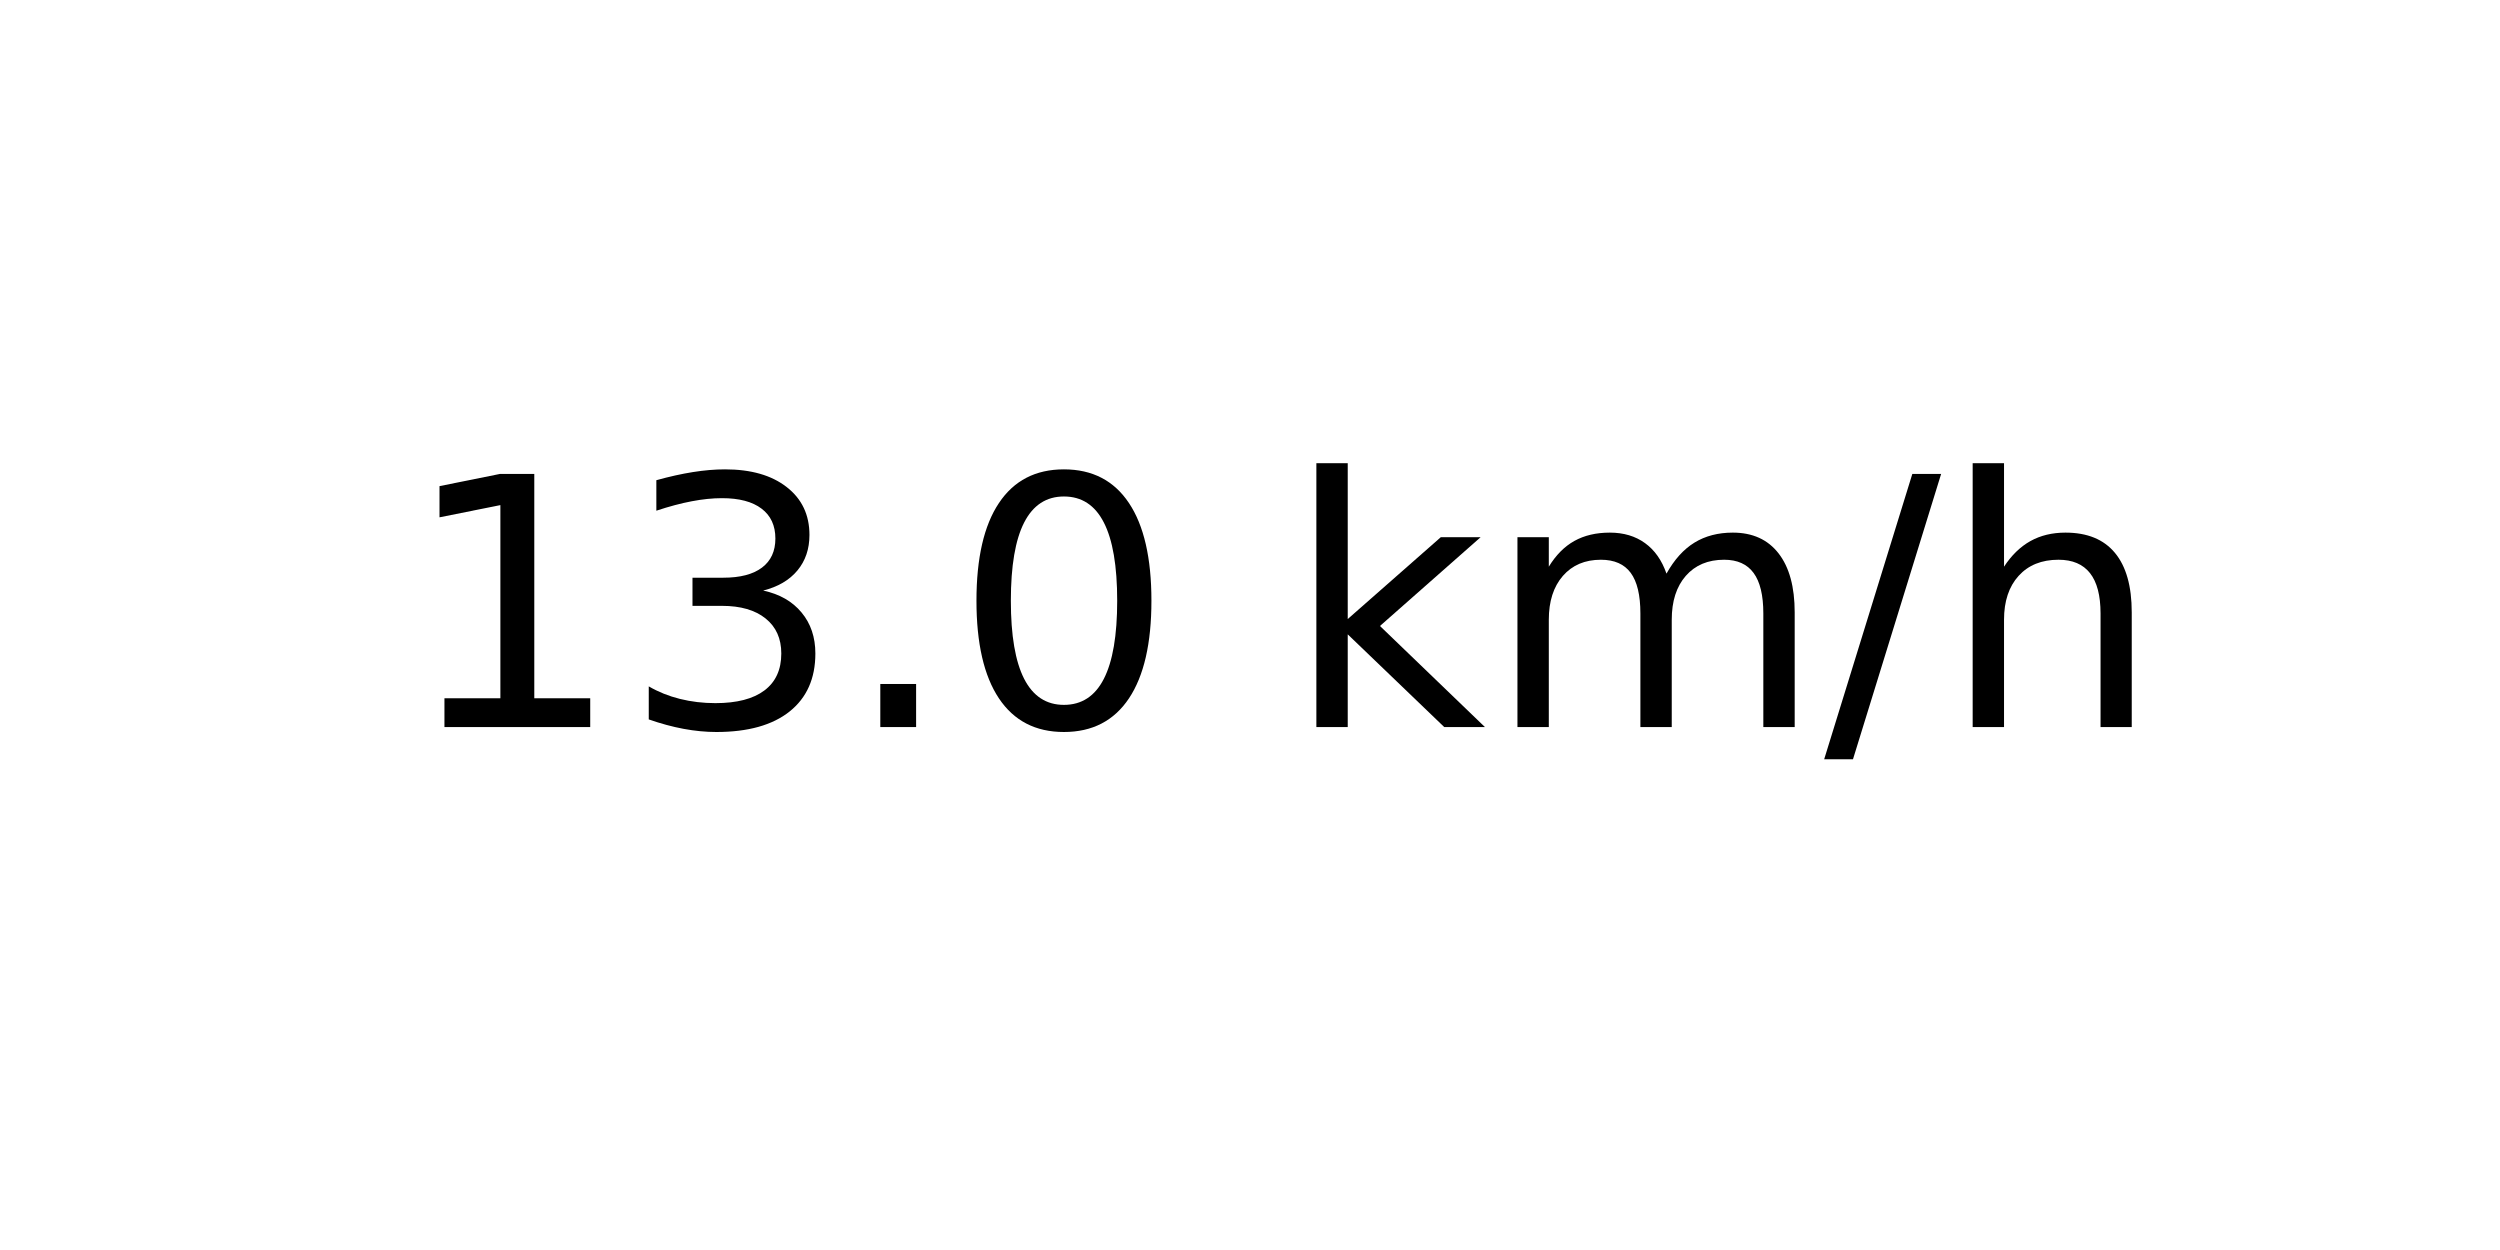
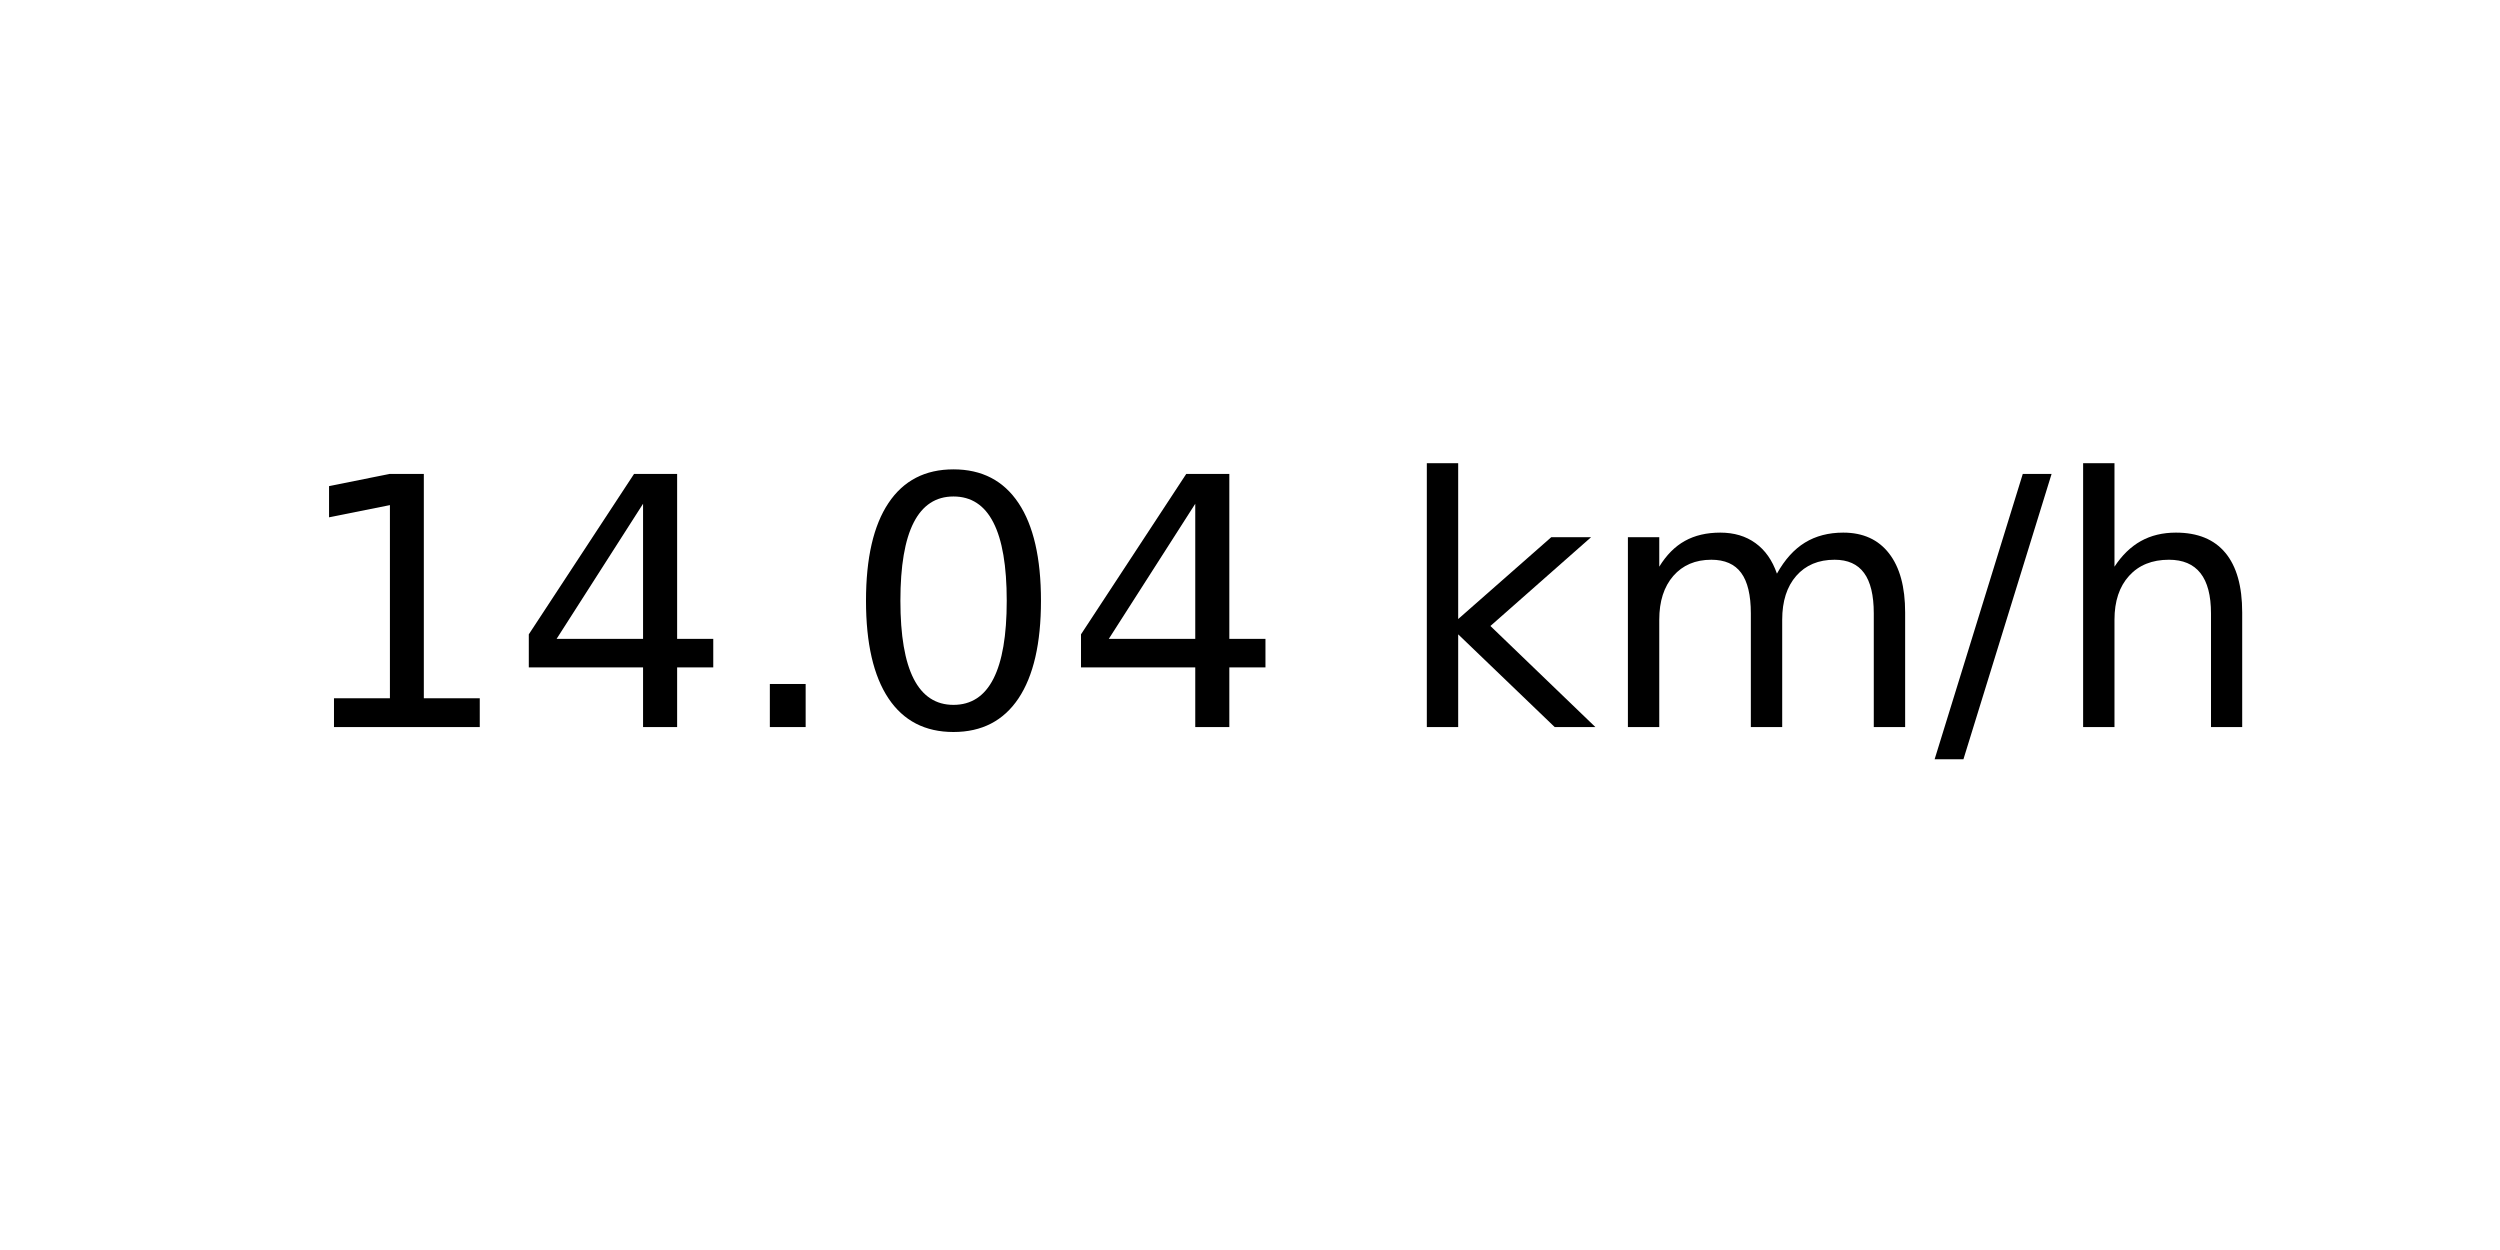
<svg xmlns="http://www.w3.org/2000/svg" xmlns:xlink="http://www.w3.org/1999/xlink" width="72pt" height="36pt" viewBox="0 0 72 36" version="1.1">
  <defs>
    <style type="text/css">*{stroke-linejoin: round; stroke-linecap: butt}</style>
  </defs>
  <g id="figure_1">
    <g id="axes_1">
      <g id="text_1">
-         <g transform="translate(11.55937 20.93937) scale(0.1 -0.1)">
+         <g transform="translate(8.378125 20.93937) scale(0.1 -0.1)">
          <defs>
            <path id="DejaVuSans-31" d="M 794 531  L 1825 531  L 1825 4091  L 703 3866  L 703 4441  L 1819 4666  L 2450 4666  L 2450 531  L 3481 531  L 3481 0  L 794 0  L 794 531  z " transform="scale(0.015625)" />
-             <path id="DejaVuSans-33" d="M 2597 2516  Q 3050 2419 3304 2112  Q 3559 1806 3559 1356  Q 3559 666 3084 287  Q 2609 -91 1734 -91  Q 1441 -91 1130 -33  Q 819 25 488 141  L 488 750  Q 750 597 1062 519  Q 1375 441 1716 441  Q 2309 441 2620 675  Q 2931 909 2931 1356  Q 2931 1769 2642 2001  Q 2353 2234 1838 2234  L 1294 2234  L 1294 2753  L 1863 2753  Q 2328 2753 2575 2939  Q 2822 3125 2822 3475  Q 2822 3834 2567 4026  Q 2313 4219 1838 4219  Q 1578 4219 1281 4162  Q 984 4106 628 3988  L 628 4550  Q 988 4650 1302 4700  Q 1616 4750 1894 4750  Q 2613 4750 3031 4423  Q 3450 4097 3450 3541  Q 3450 3153 3228 2886  Q 3006 2619 2597 2516  z " transform="scale(0.015625)" />
+             <path id="DejaVuSans-34" d="M 2419 4116  L 825 1625  L 2419 1625  L 2419 4116  z M 2253 4666  L 3047 4666  L 3047 1625  L 3713 1625  L 3713 1100  L 3047 1100  L 3047 0  L 2419 0  L 2419 1100  L 313 1100  L 313 1709  L 2253 4666  z " transform="scale(0.015625)" />
            <path id="DejaVuSans-2e" d="M 684 794  L 1344 794  L 1344 0  L 684 0  L 684 794  z " transform="scale(0.015625)" />
            <path id="DejaVuSans-30" d="M 2034 4250  Q 1547 4250 1301 3770  Q 1056 3291 1056 2328  Q 1056 1369 1301 889  Q 1547 409 2034 409  Q 2525 409 2770 889  Q 3016 1369 3016 2328  Q 3016 3291 2770 3770  Q 2525 4250 2034 4250  z M 2034 4750  Q 2819 4750 3233 4129  Q 3647 3509 3647 2328  Q 3647 1150 3233 529  Q 2819 -91 2034 -91  Q 1250 -91 836 529  Q 422 1150 422 2328  Q 422 3509 836 4129  Q 1250 4750 2034 4750  z " transform="scale(0.015625)" />
            <path id="DejaVuSans-20" transform="scale(0.015625)" />
            <path id="DejaVuSans-6b" d="M 581 4863  L 1159 4863  L 1159 1991  L 2875 3500  L 3609 3500  L 1753 1863  L 3688 0  L 2938 0  L 1159 1709  L 1159 0  L 581 0  L 581 4863  z " transform="scale(0.015625)" />
            <path id="DejaVuSans-6d" d="M 3328 2828  Q 3544 3216 3844 3400  Q 4144 3584 4550 3584  Q 5097 3584 5394 3201  Q 5691 2819 5691 2113  L 5691 0  L 5113 0  L 5113 2094  Q 5113 2597 4934 2840  Q 4756 3084 4391 3084  Q 3944 3084 3684 2787  Q 3425 2491 3425 1978  L 3425 0  L 2847 0  L 2847 2094  Q 2847 2600 2669 2842  Q 2491 3084 2119 3084  Q 1678 3084 1418 2786  Q 1159 2488 1159 1978  L 1159 0  L 581 0  L 581 3500  L 1159 3500  L 1159 2956  Q 1356 3278 1631 3431  Q 1906 3584 2284 3584  Q 2666 3584 2933 3390  Q 3200 3197 3328 2828  z " transform="scale(0.015625)" />
            <path id="DejaVuSans-2f" d="M 1625 4666  L 2156 4666  L 531 -594  L 0 -594  L 1625 4666  z " transform="scale(0.015625)" />
            <path id="DejaVuSans-68" d="M 3513 2113  L 3513 0  L 2938 0  L 2938 2094  Q 2938 2591 2744 2837  Q 2550 3084 2163 3084  Q 1697 3084 1428 2787  Q 1159 2491 1159 1978  L 1159 0  L 581 0  L 581 4863  L 1159 4863  L 1159 2956  Q 1366 3272 1645 3428  Q 1925 3584 2291 3584  Q 2894 3584 3203 3211  Q 3513 2838 3513 2113  z " transform="scale(0.015625)" />
          </defs>
          <use xlink:href="#DejaVuSans-31" />
-           <use xlink:href="#DejaVuSans-33" x="63.623" />
+           <use xlink:href="#DejaVuSans-34" x="63.623" />
          <use xlink:href="#DejaVuSans-2e" x="127.246" />
          <use xlink:href="#DejaVuSans-30" x="159.033" />
-           <use xlink:href="#DejaVuSans-20" x="222.656" />
-           <use xlink:href="#DejaVuSans-6b" x="254.443" />
-           <use xlink:href="#DejaVuSans-6d" x="312.354" />
-           <use xlink:href="#DejaVuSans-2f" x="409.766" />
-           <use xlink:href="#DejaVuSans-68" x="443.457" />
+           <use xlink:href="#DejaVuSans-34" x="222.656" />
+           <use xlink:href="#DejaVuSans-20" x="286.279" />
+           <use xlink:href="#DejaVuSans-6b" x="318.066" />
+           <use xlink:href="#DejaVuSans-6d" x="375.977" />
+           <use xlink:href="#DejaVuSans-2f" x="473.389" />
+           <use xlink:href="#DejaVuSans-68" x="507.08" />
        </g>
      </g>
    </g>
  </g>
</svg>
